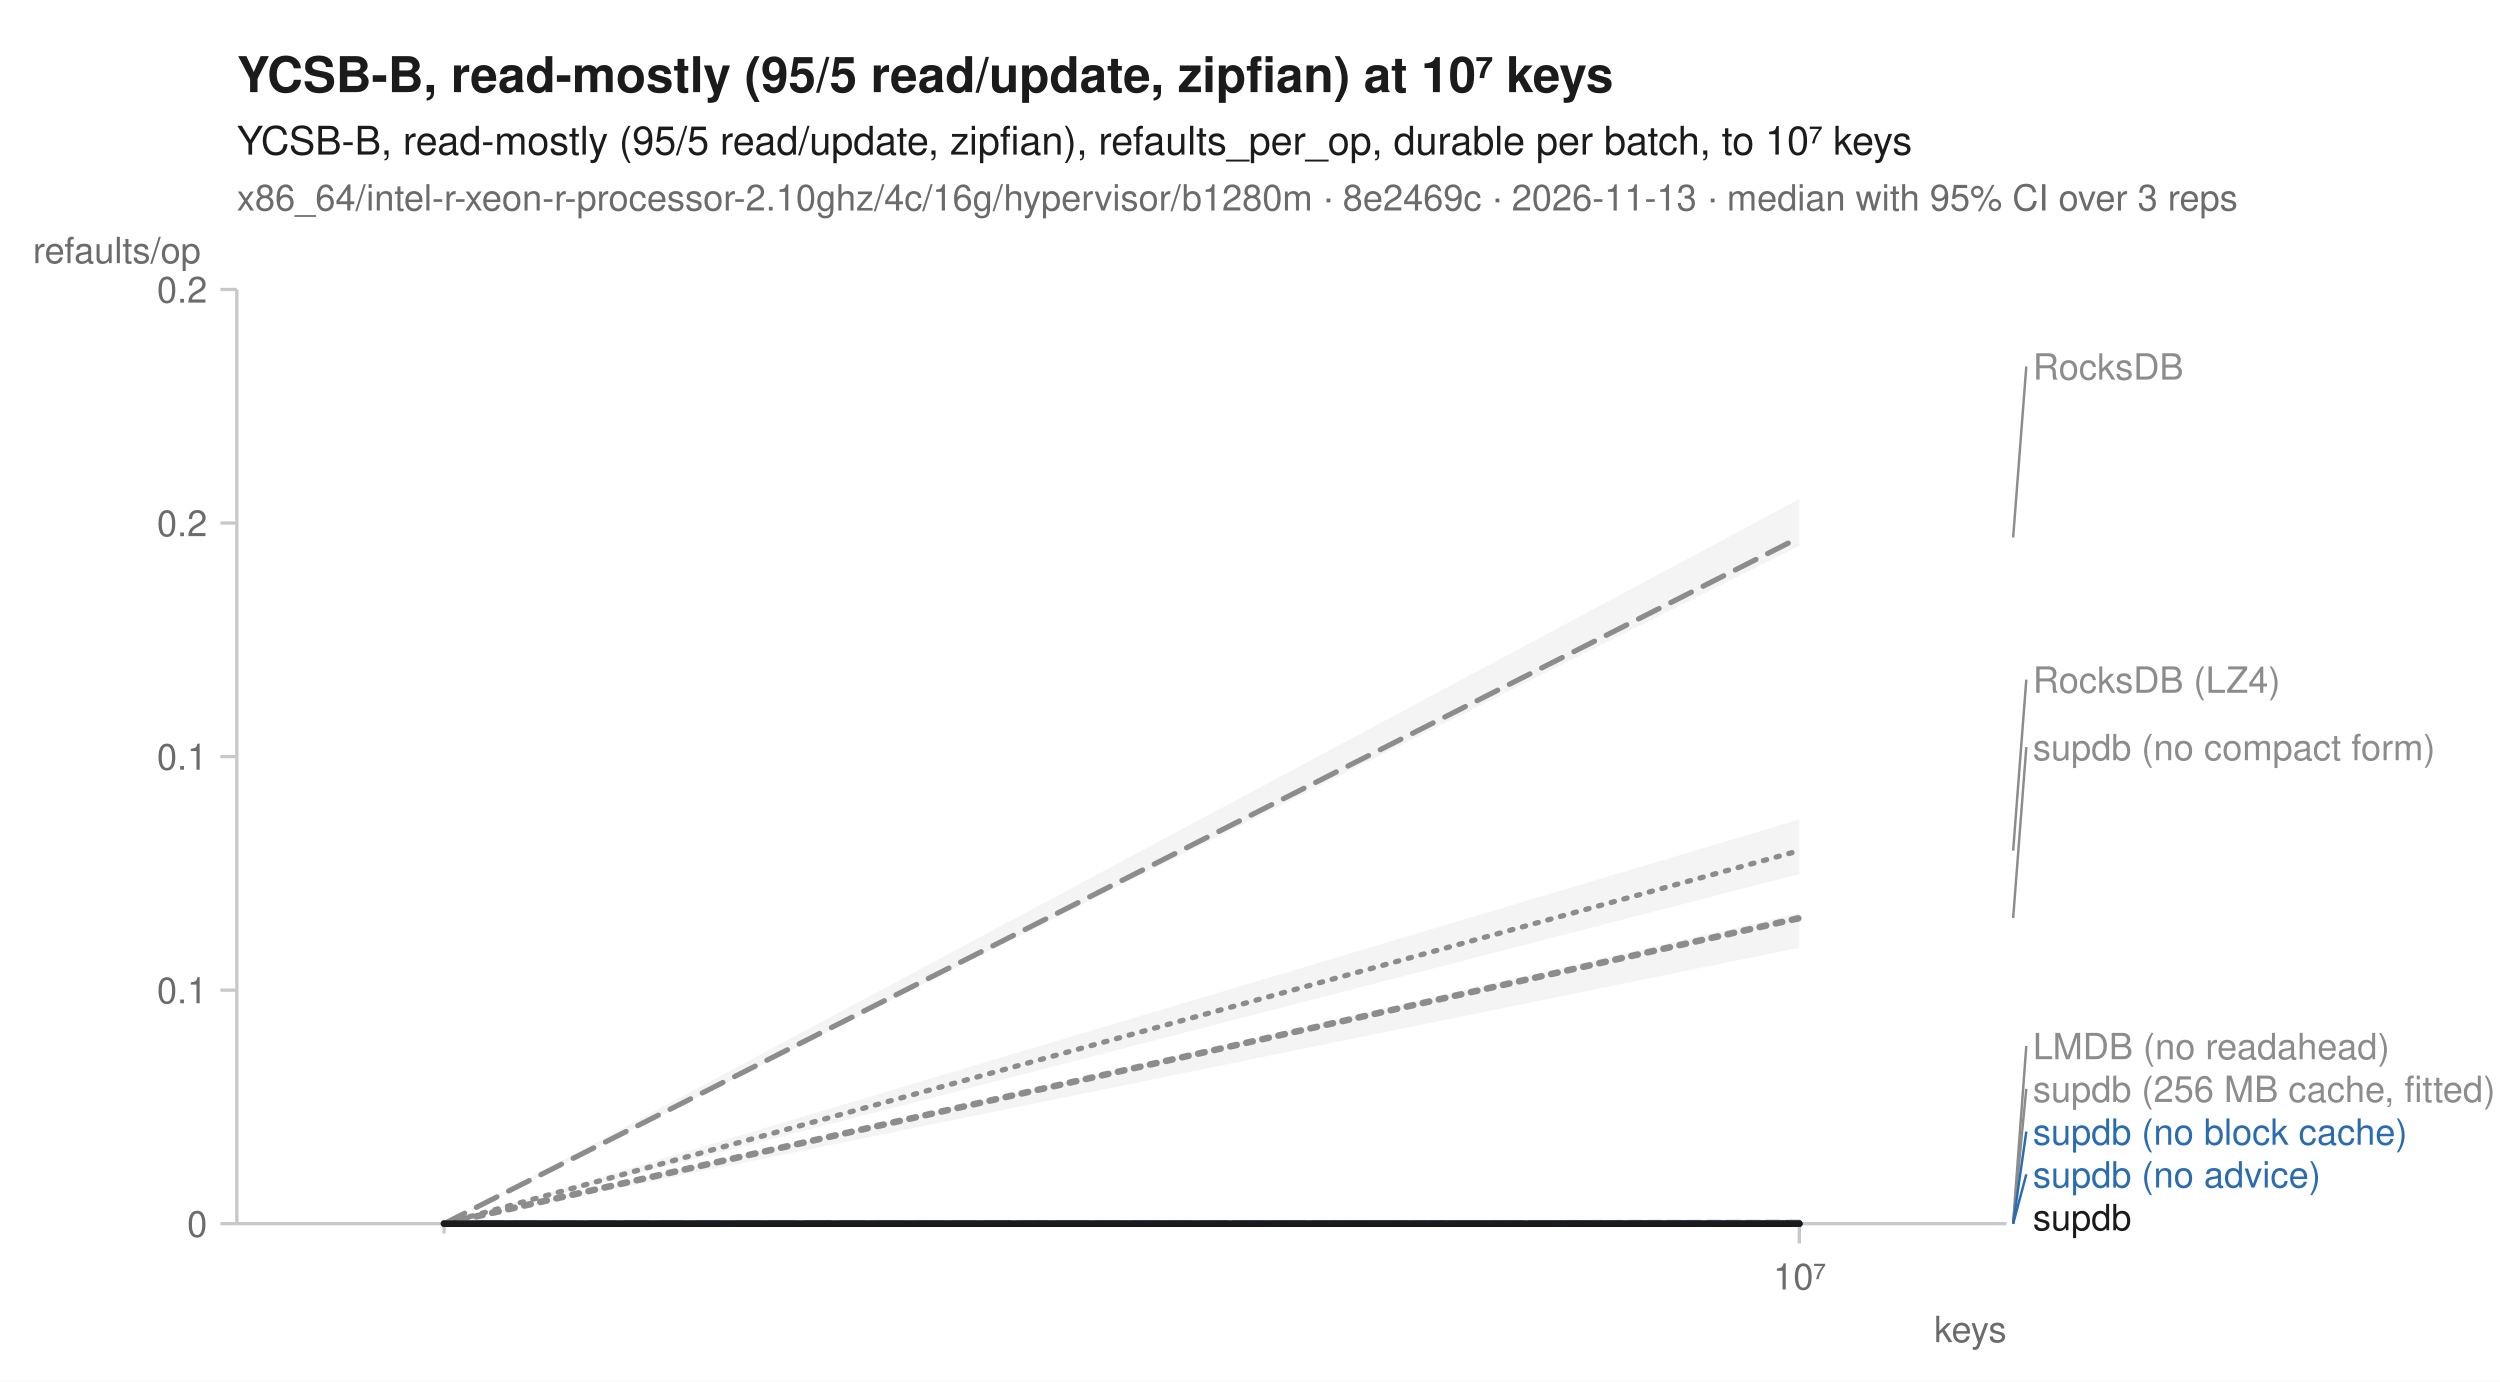
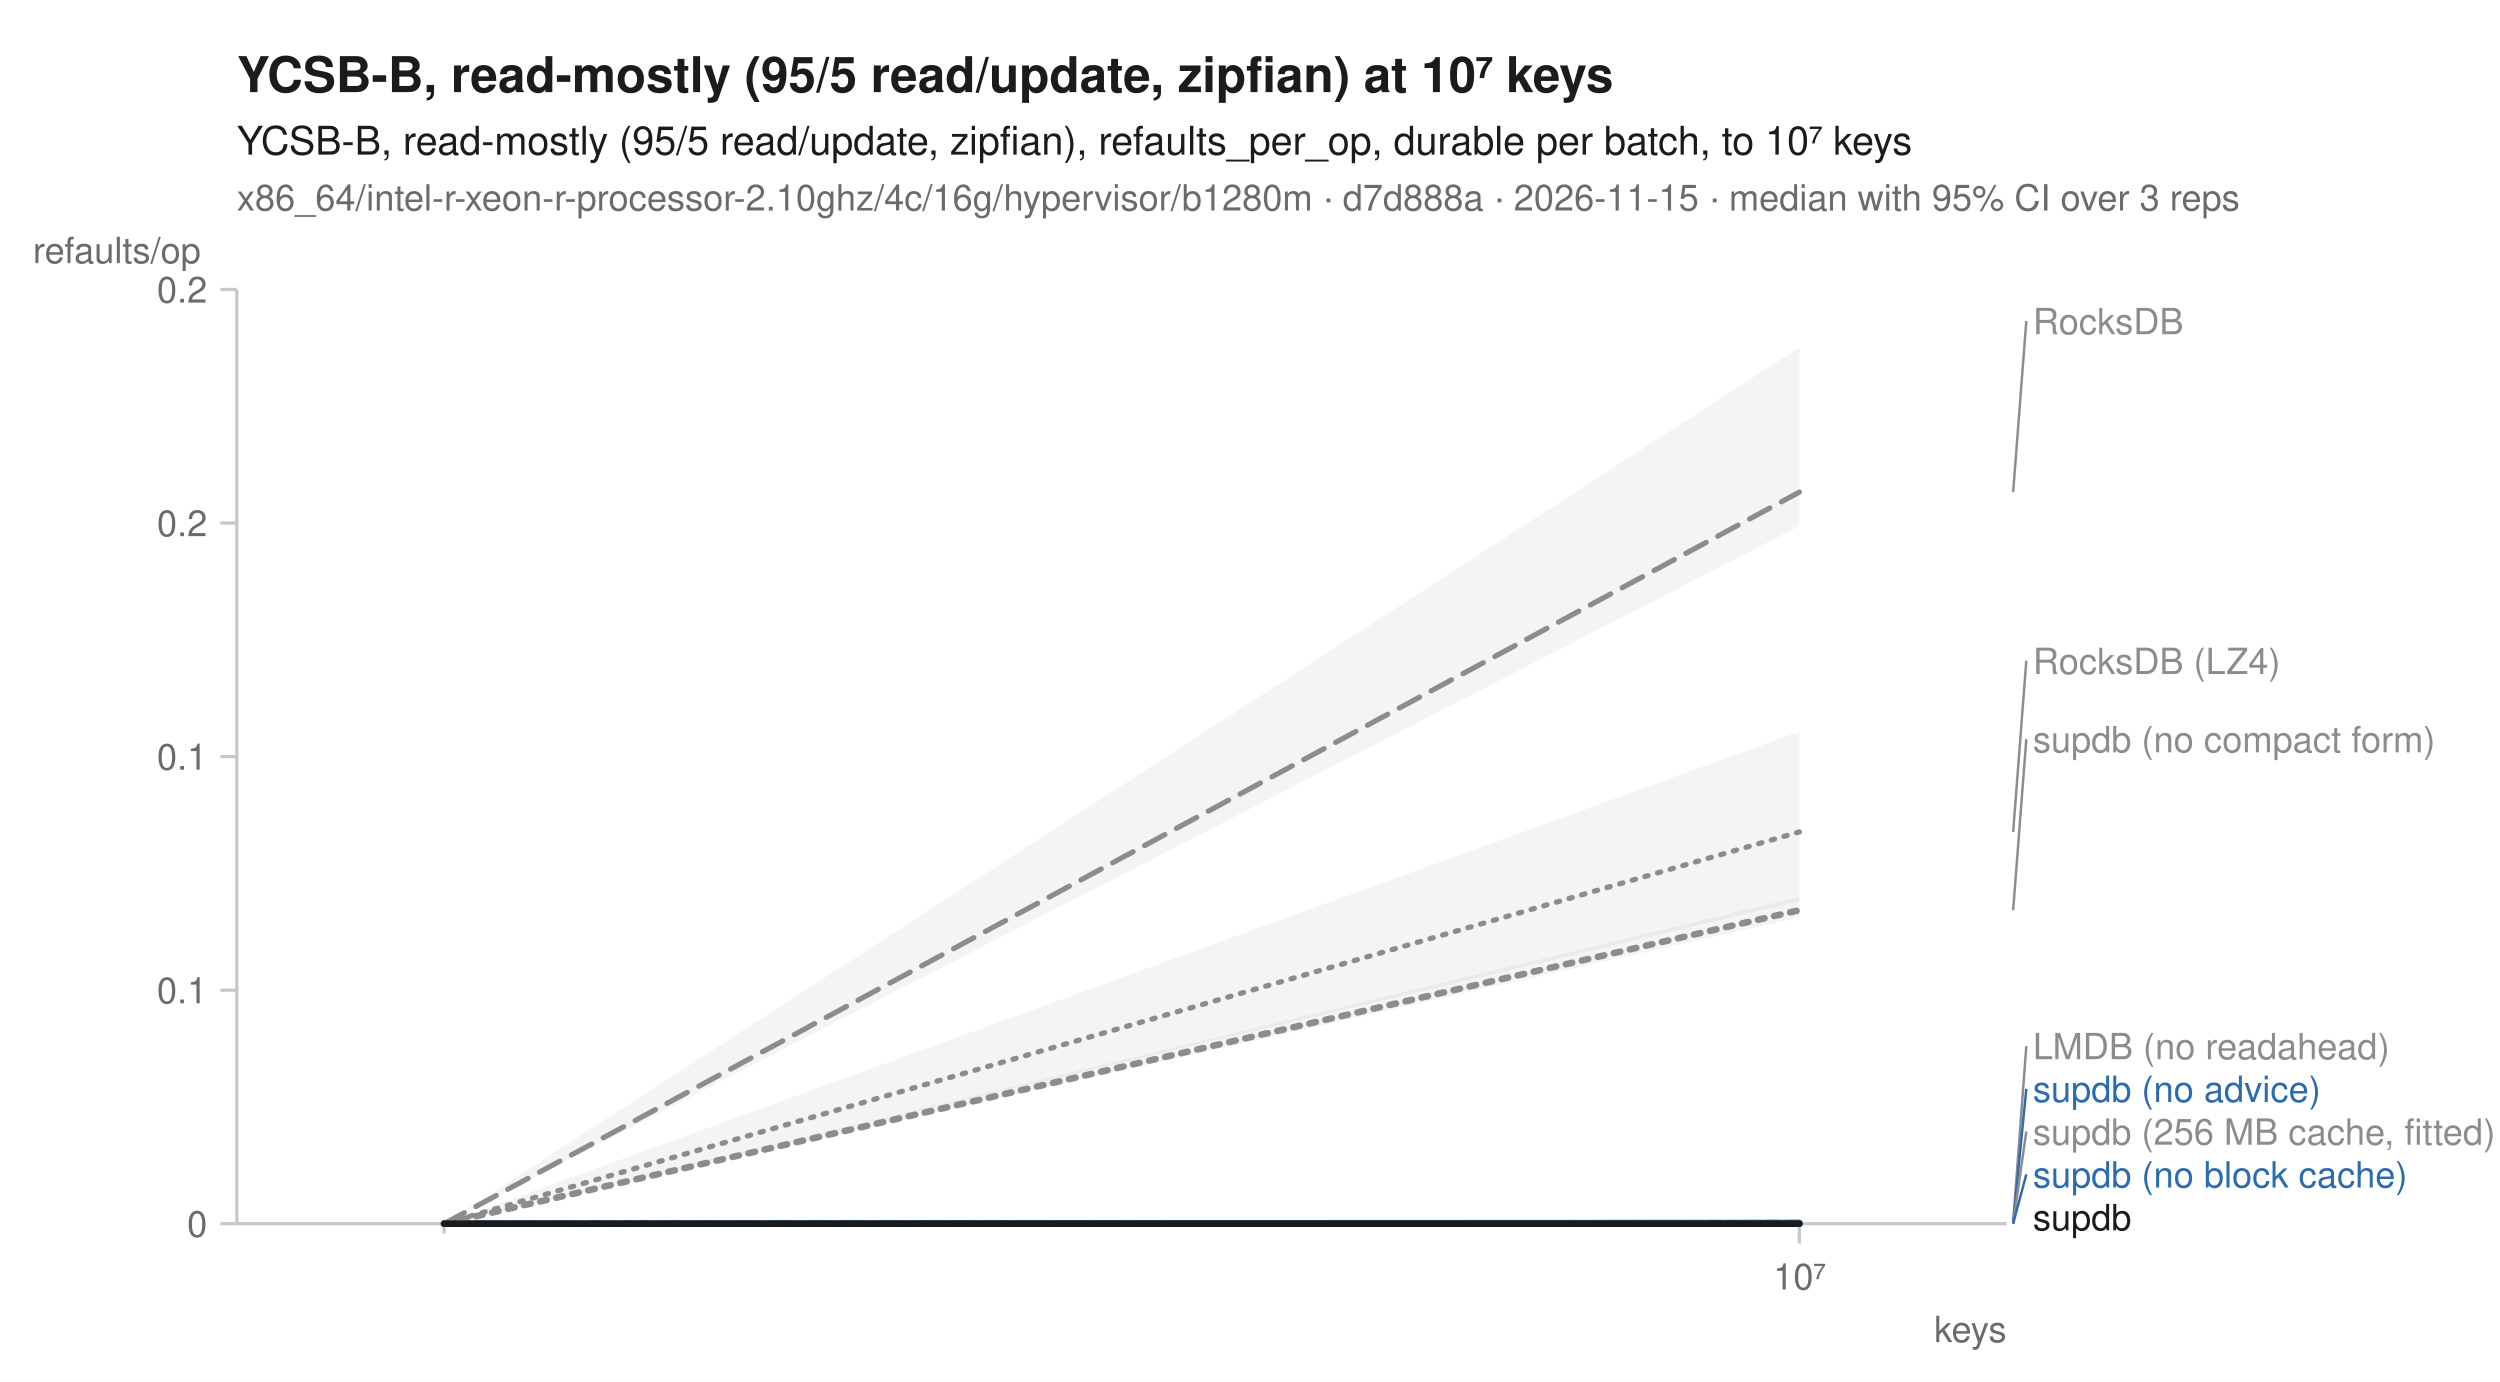
<svg xmlns="http://www.w3.org/2000/svg" width="760" height="420" viewBox="0 0 760 420" font-family="-apple-system, BlinkMacSystemFont, 'Segoe UI', Helvetica, Arial, sans-serif" fill="#1b1b1b">
  <rect width="760" height="420" fill="white" />
  <text x="72" y="28" font-size="15" font-weight="600">YCSB-B, read-mostly (95/5 read/update, zipfian) at 10⁷ keys</text>
  <text x="72" y="47" font-size="12">YCSB-B, read-mostly (95/5 read/update, zipfian), refaults_per_op, durable per batch, to 10⁷ keys</text>
-   <text x="72" y="64" font-size="11" fill="#6b6b6b">x86_64/intel-r-xeon-r-processor-2.10ghz/4c/16g/hypervisor/b1280m · 8e2469c · 2026-11-13 · median with 95% CI over 3 reps</text>
+   <text x="72" y="64" font-size="11" fill="#6b6b6b">x86_64/intel-r-xeon-r-processor-2.10ghz/4c/16g/hypervisor/b1280m · d7d888a · 2026-11-15 · median with 95% CI over 3 reps</text>
  <line x1="72" y1="372" x2="610" y2="372" stroke="#c8c8c8" stroke-width="1" />
  <line x1="72" y1="88" x2="72" y2="372" stroke="#c8c8c8" stroke-width="1" />
  <line x1="135.0" y1="372" x2="135.0" y2="375" stroke="#c8c8c8" stroke-width="1" />
  <line x1="547.0" y1="372" x2="547.0" y2="378" stroke="#c8c8c8" stroke-width="1" />
  <text x="547.0" y="392" font-size="11" text-anchor="middle" fill="#6b6b6b">10⁷</text>
  <text x="610" y="408" font-size="11" text-anchor="end" fill="#6b6b6b">keys</text>
  <line x1="67" y1="372.0" x2="72" y2="372.0" stroke="#c8c8c8" stroke-width="1" />
  <text x="63" y="376.0" font-size="11" text-anchor="end" fill="#6b6b6b">0</text>
  <line x1="67" y1="301.0" x2="72" y2="301.0" stroke="#c8c8c8" stroke-width="1" />
  <text x="63" y="305.0" font-size="11" text-anchor="end" fill="#6b6b6b">0.1</text>
  <line x1="67" y1="230.0" x2="72" y2="230.0" stroke="#c8c8c8" stroke-width="1" />
  <text x="63" y="234.0" font-size="11" text-anchor="end" fill="#6b6b6b">0.1</text>
  <line x1="67" y1="159.0" x2="72" y2="159.0" stroke="#c8c8c8" stroke-width="1" />
  <text x="63" y="163.0" font-size="11" text-anchor="end" fill="#6b6b6b">0.2</text>
  <line x1="67" y1="88.0" x2="72" y2="88.0" stroke="#c8c8c8" stroke-width="1" />
  <text x="63" y="92.0" font-size="11" text-anchor="end" fill="#6b6b6b">0.2</text>
  <text x="10" y="80" font-size="11" text-anchor="start" fill="#6b6b6b">refaults/op</text>
-   <path d="M135.0,372.0 L547.0,249.1 L547.0,265.7 L135.0,372.0 Z" fill="#8c8c8c" fill-opacity="0.10" />
-   <path d="M135.0,372.0 L547.0,371.6 L547.0,371.6 L135.0,372.0 Z" fill="#8c8c8c" fill-opacity="0.10" />
+   <path d="M135.0,372.0 L547.0,222.4 L547.0,274.0 L135.0,372.0 Z" fill="#8c8c8c" fill-opacity="0.10" />
+   <path d="M135.0,372.0 L547.0,371.5 L547.0,371.7 L135.0,372.0 Z" fill="#8c8c8c" fill-opacity="0.10" />
  <path d="M135.0,372.0 L547.0,372.0 L547.0,372.0 L135.0,372.0 Z" fill="#8c8c8c" fill-opacity="0.10" />
-   <path d="M135.0,372.0 L547.0,151.7 L547.0,165.9 L135.0,372.0 Z" fill="#8c8c8c" fill-opacity="0.10" />
+   <path d="M135.0,372.0 L547.0,105.6 L547.0,159.9 L135.0,372.0 Z" fill="#8c8c8c" fill-opacity="0.10" />
  <path d="M135.0,372.0 L547.0,372.0 L547.0,372.0 L135.0,372.0 Z" fill="#2b6cb0" fill-opacity="0.10" />
-   <path d="M135.0,372.0 L547.0,371.9 L547.0,372.0 L135.0,372.0 Z" fill="#2b6cb0" fill-opacity="0.10" />
-   <path d="M135.0,372.0 L547.0,277.6 L547.0,288.1 L135.0,372.0 Z" fill="#8c8c8c" fill-opacity="0.10" />
+   <path d="M135.0,372.0 L547.0,371.8 L547.0,372.0 L135.0,372.0 Z" fill="#2b6cb0" fill-opacity="0.10" />
+   <path d="M135.0,372.0 L547.0,272.6 L547.0,278.9 L135.0,372.0 Z" fill="#8c8c8c" fill-opacity="0.10" />
  <path d="M135.0,372.0 L547.0,372.0 L547.0,372.0 L135.0,372.0 Z" fill="#1b1b1b" fill-opacity="0.10" />
-   <path d="M135.0,372.0 L547.0,258.6 " fill="none" stroke="#8c8c8c" stroke-width="1.6" stroke-linejoin="round" stroke-linecap="round" stroke-dasharray="1,3" />
+   <path d="M135.0,372.0 L547.0,252.9 " fill="none" stroke="#8c8c8c" stroke-width="1.6" stroke-linejoin="round" stroke-linecap="round" stroke-dasharray="1,3" />
  <path d="M135.0,372.0 L547.0,371.6 " fill="none" stroke="#8c8c8c" stroke-width="1.6" stroke-linejoin="round" stroke-linecap="round" stroke-dasharray="4,2" />
  <path d="M135.0,372.0 L547.0,372.0 " fill="none" stroke="#8c8c8c" stroke-width="2" stroke-linejoin="round" stroke-linecap="round" stroke-dasharray="2,3" />
-   <path d="M135.0,372.0 L547.0,163.4 " fill="none" stroke="#8c8c8c" stroke-width="1.6" stroke-linejoin="round" stroke-linecap="round" stroke-dasharray="7,4" />
+   <path d="M135.0,372.0 L547.0,149.6 " fill="none" stroke="#8c8c8c" stroke-width="1.6" stroke-linejoin="round" stroke-linecap="round" stroke-dasharray="7,4" />
  <path d="M135.0,372.0 L547.0,372.0 " fill="none" stroke="#2b6cb0" stroke-width="2" stroke-linejoin="round" stroke-linecap="round" stroke-dasharray="7,4" />
-   <path d="M135.0,372.0 L547.0,372.0 " fill="none" stroke="#2b6cb0" stroke-width="2" stroke-linejoin="round" stroke-linecap="round" />
-   <path d="M135.0,372.0 L547.0,279.1 " fill="none" stroke="#8c8c8c" stroke-width="2" stroke-linejoin="round" stroke-linecap="round" stroke-dasharray="2,3" />
+   <path d="M135.0,372.0 L547.0,371.8 " fill="none" stroke="#2b6cb0" stroke-width="2" stroke-linejoin="round" stroke-linecap="round" />
+   <path d="M135.0,372.0 L547.0,276.7 " fill="none" stroke="#8c8c8c" stroke-width="2" stroke-linejoin="round" stroke-linecap="round" stroke-dasharray="2,3" />
  <path d="M135.0,372.0 L547.0,372.0 " fill="none" stroke="#1b1b1b" stroke-width="2" stroke-linejoin="round" stroke-linecap="round" />
-   <line x1="612.0" y1="163.4" x2="616.0" y2="111.4" stroke="#8c8c8c" stroke-width="0.75" />
-   <text x="618.0" y="115.4" font-size="11" fill="#8c8c8c">RocksDB</text>
-   <line x1="612.0" y1="258.6" x2="616.0" y2="206.6" stroke="#8c8c8c" stroke-width="0.75" />
-   <text x="618.0" y="210.6" font-size="11" fill="#8c8c8c">RocksDB (LZ4)</text>
-   <line x1="612.0" y1="279.1" x2="616.0" y2="227.1" stroke="#8c8c8c" stroke-width="0.75" />
-   <text x="618.0" y="231.1" font-size="11" fill="#8c8c8c">supdb (no compact form)</text>
+   <line x1="612.0" y1="149.6" x2="616.0" y2="97.6" stroke="#8c8c8c" stroke-width="0.75" />
+   <text x="618.0" y="101.6" font-size="11" fill="#8c8c8c">RocksDB</text>
+   <line x1="612.0" y1="252.9" x2="616.0" y2="200.9" stroke="#8c8c8c" stroke-width="0.75" />
+   <text x="618.0" y="204.9" font-size="11" fill="#8c8c8c">RocksDB (LZ4)</text>
+   <line x1="612.0" y1="276.7" x2="616.0" y2="224.7" stroke="#8c8c8c" stroke-width="0.75" />
+   <text x="618.0" y="228.7" font-size="11" fill="#8c8c8c">supdb (no compact form)</text>
  <line x1="612.0" y1="371.6" x2="616.0" y2="318.0" stroke="#8c8c8c" stroke-width="0.75" />
  <text x="618.0" y="322.0" font-size="11" fill="#8c8c8c">LMDB (no readahead)</text>
-   <line x1="612.0" y1="372.0" x2="616.0" y2="331.0" stroke="#8c8c8c" stroke-width="0.75" />
-   <text x="618.0" y="335.0" font-size="11" fill="#8c8c8c">supdb (256 MB cache, fitted)</text>
-   <line x1="612.0" y1="372.0" x2="616.0" y2="344.0" stroke="#2b6cb0" stroke-width="0.75" />
-   <text x="618.0" y="348.0" font-size="11" fill="#2b6cb0">supdb (no block cache)</text>
+   <line x1="612.0" y1="371.8" x2="616.0" y2="331.0" stroke="#2b6cb0" stroke-width="0.75" />
+   <text x="618.0" y="335.0" font-size="11" fill="#2b6cb0">supdb (no advice)</text>
+   <line x1="612.0" y1="372.0" x2="616.0" y2="344.0" stroke="#8c8c8c" stroke-width="0.75" />
+   <text x="618.0" y="348.0" font-size="11" fill="#8c8c8c">supdb (256 MB cache, fitted)</text>
  <line x1="612.0" y1="372.0" x2="616.0" y2="357.0" stroke="#2b6cb0" stroke-width="0.75" />
-   <text x="618.0" y="361.0" font-size="11" fill="#2b6cb0">supdb (no advice)</text>
+   <text x="618.0" y="361.0" font-size="11" fill="#2b6cb0">supdb (no block cache)</text>
  <text x="618.0" y="374.0" font-size="11" fill="#1b1b1b">supdb</text>
</svg>
